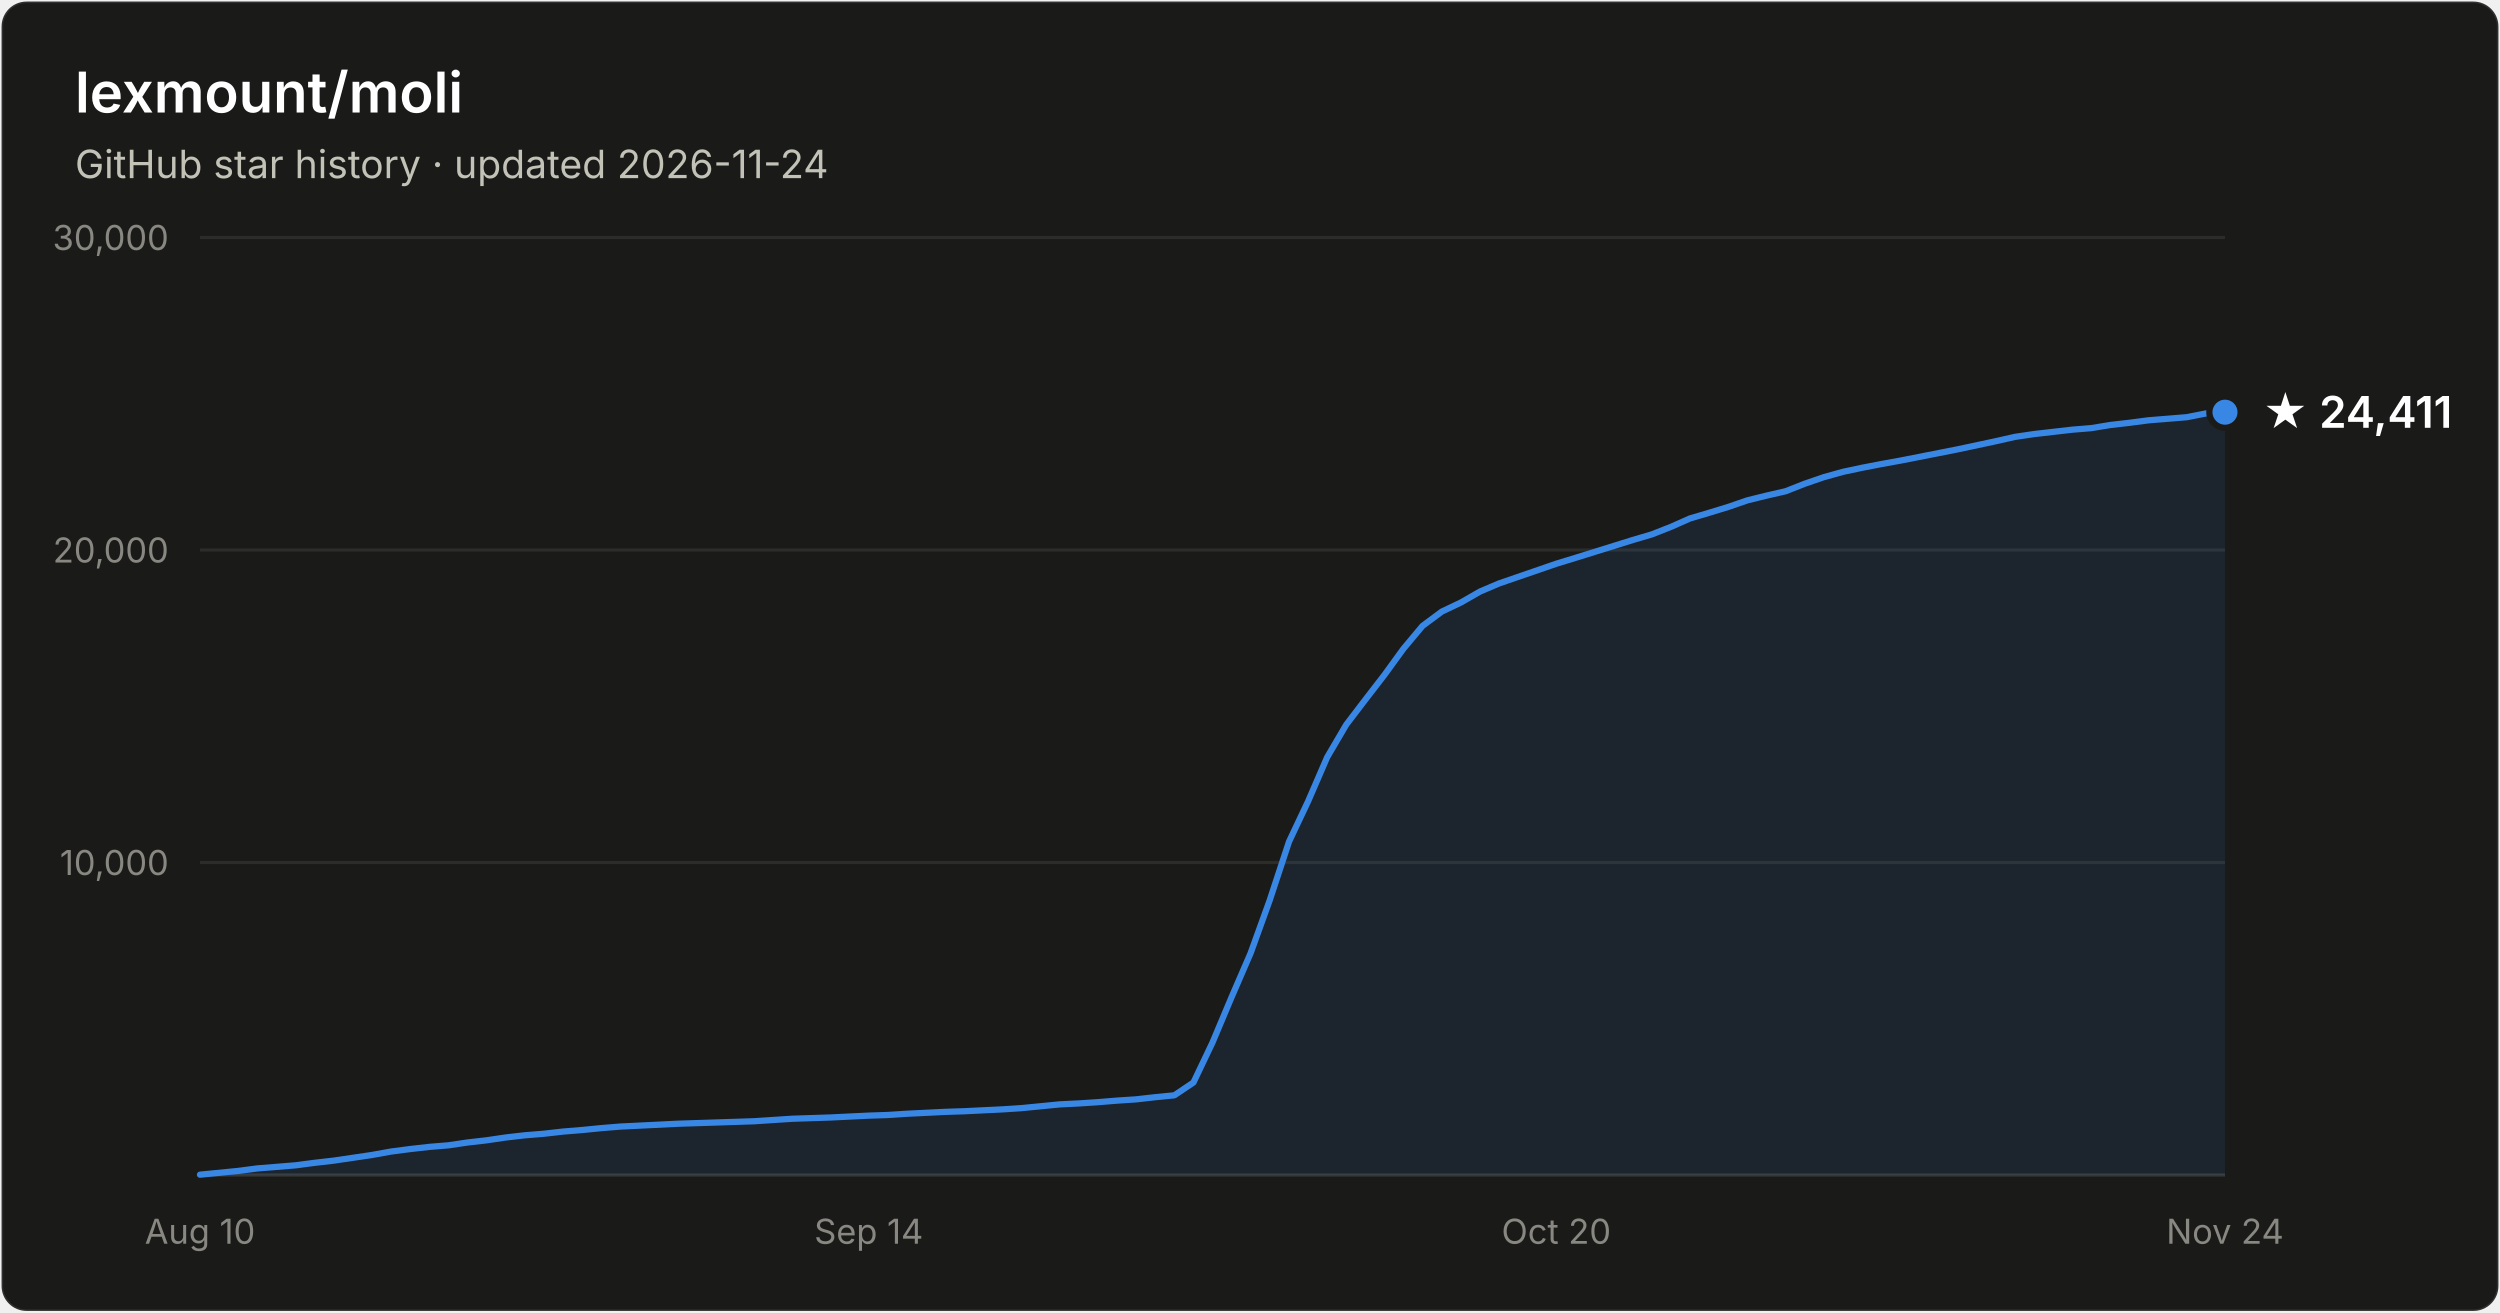
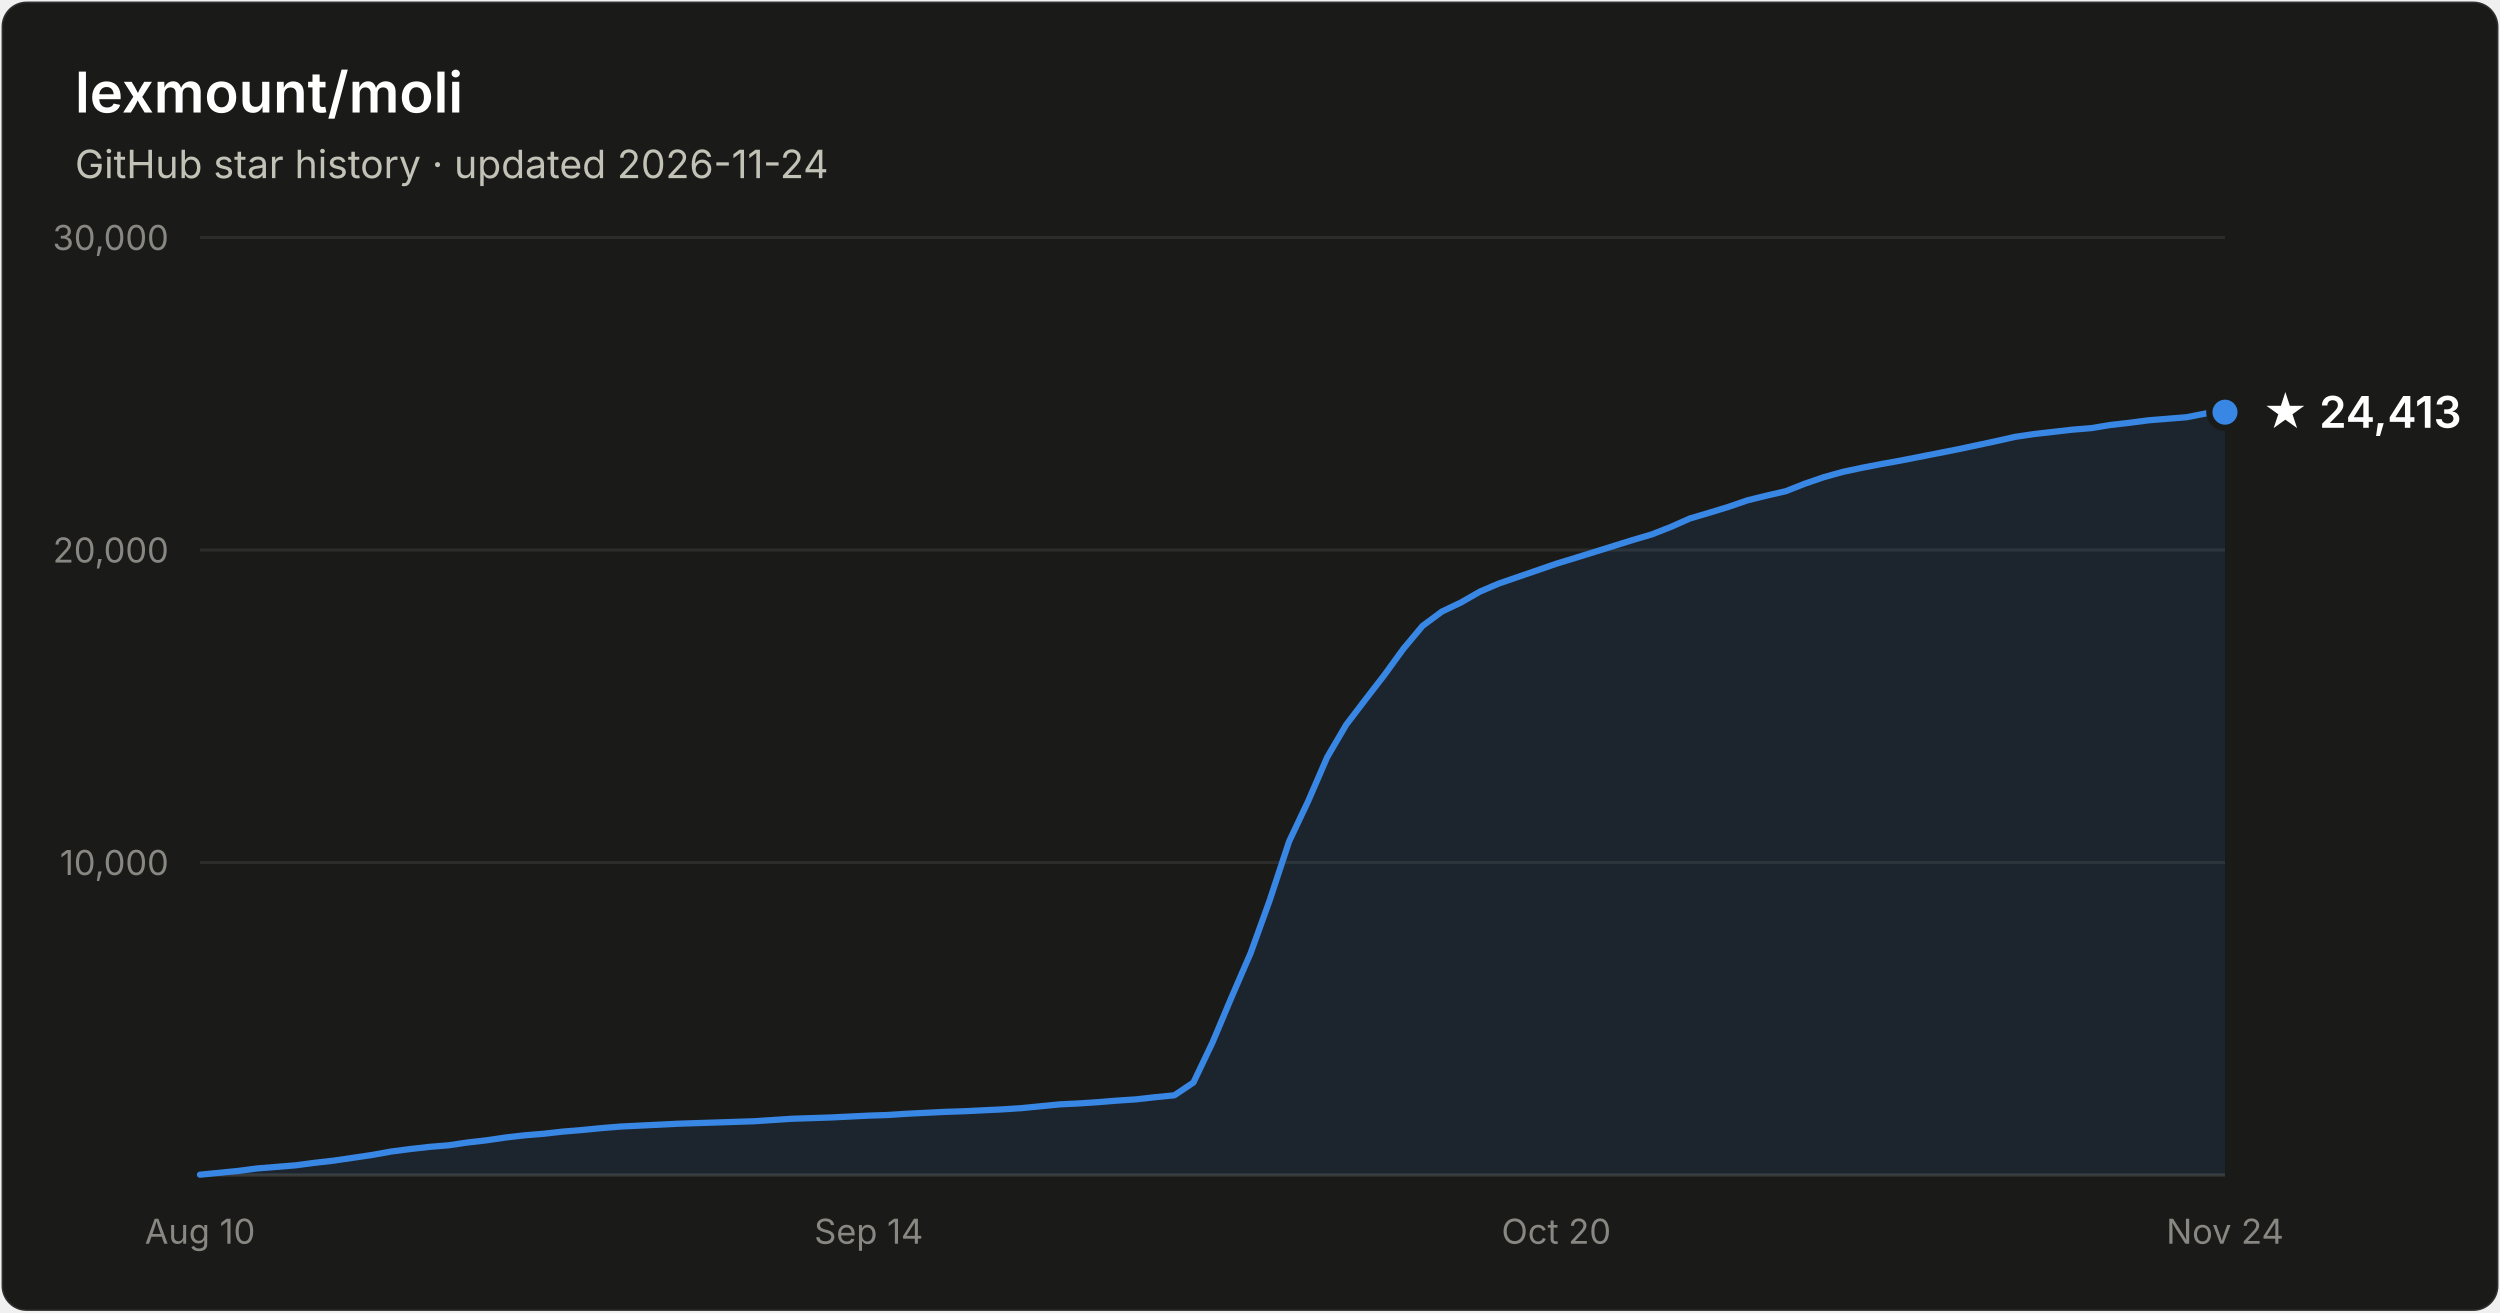
- <svg xmlns="http://www.w3.org/2000/svg" width="800" height="420" viewBox="0 0 800 420" font-family="system-ui, -apple-system, Segoe UI, sans-serif" role="img" aria-label="Star history of lexmount/moli: 24,411 stars as of 2026-11-24">
+ <svg xmlns="http://www.w3.org/2000/svg" width="800" height="420" viewBox="0 0 800 420" font-family="system-ui, -apple-system, Segoe UI, sans-serif" role="img" aria-label="Star history of lexmount/moli: 24,413 stars as of 2026-11-24">
  <rect x="0.5" y="0.5" width="799" height="419" rx="8" fill="#1a1a19" stroke="rgba(255,255,255,0.10)" />
  <text x="24" y="36" fill="#ffffff" font-size="18" font-weight="600">lexmount/moli</text>
  <text x="24" y="57" fill="#c3c2b7" font-size="12.5">GitHub star history · updated 2026-11-24</text>
  <line x1="64" y1="276.0" x2="712" y2="276.0" stroke="#2c2c2a" stroke-width="1" />
  <text x="54" y="280.0" text-anchor="end" fill="#898781" font-size="11" style="font-variant-numeric:tabular-nums">10,000</text>
  <line x1="64" y1="176.0" x2="712" y2="176.0" stroke="#2c2c2a" stroke-width="1" />
  <text x="54" y="180.0" text-anchor="end" fill="#898781" font-size="11" style="font-variant-numeric:tabular-nums">20,000</text>
  <line x1="64" y1="76.0" x2="712" y2="76.0" stroke="#2c2c2a" stroke-width="1" />
  <text x="54" y="80.0" text-anchor="end" fill="#898781" font-size="11" style="font-variant-numeric:tabular-nums">30,000</text>
  <line x1="64" y1="376" x2="712" y2="376" stroke="#383835" stroke-width="1" />
  <text x="64.0" y="398" text-anchor="middle" fill="#898781" font-size="11" style="font-variant-numeric:tabular-nums">Aug 10</text>
  <text x="278.0" y="398" text-anchor="middle" fill="#898781" font-size="11" style="font-variant-numeric:tabular-nums">Sep 14</text>
  <text x="498.0" y="398" text-anchor="middle" fill="#898781" font-size="11" style="font-variant-numeric:tabular-nums">Oct 20</text>
  <text x="712.0" y="398" text-anchor="middle" fill="#898781" font-size="11" style="font-variant-numeric:tabular-nums">Nov 24</text>
  <path d="M64.0 375.9 L70.1 375.3 L76.2 374.7 L82.3 373.9 L88.5 373.4 L94.6 372.9 L100.7 372.1 L106.8 371.4 L112.9 370.5 L119.0 369.6 L125.1 368.5 L131.2 367.7 L137.4 367.0 L143.5 366.5 L149.6 365.6 L155.7 364.9 L161.8 364.0 L167.9 363.3 L174.0 362.8 L180.2 362.1 L186.3 361.6 L192.4 361.0 L198.5 360.5 L204.6 360.2 L210.7 359.9 L216.8 359.6 L222.9 359.4 L229.1 359.2 L235.2 359.0 L241.3 358.8 L247.4 358.4 L253.5 358.0 L259.6 357.8 L265.7 357.6 L271.8 357.3 L278.0 357.0 L284.1 356.8 L290.2 356.4 L296.3 356.1 L302.4 355.8 L308.5 355.6 L314.6 355.3 L320.8 355.0 L326.9 354.6 L333.0 354.0 L339.1 353.4 L345.2 353.1 L351.3 352.7 L357.4 352.2 L363.5 351.8 L369.7 351.1 L375.8 350.5 L381.9 346.4 L388.0 333.6 L394.1 319.1 L400.2 305.0 L406.3 288.1 L412.5 269.3 L418.6 256.4 L424.7 242.3 L430.8 231.9 L436.9 223.9 L443.0 216.0 L449.1 207.6 L455.2 200.3 L461.4 195.7 L467.5 192.8 L473.6 189.3 L479.7 186.7 L485.8 184.6 L491.9 182.5 L498.0 180.4 L504.2 178.5 L510.3 176.6 L516.4 174.7 L522.5 172.8 L528.6 171.0 L534.7 168.6 L540.8 165.9 L546.9 164.1 L553.1 162.2 L559.2 160.1 L565.3 158.6 L571.4 157.2 L577.5 154.8 L583.6 152.7 L589.7 151.0 L595.8 149.7 L602.0 148.5 L608.1 147.4 L614.2 146.2 L620.3 145.0 L626.4 143.8 L632.5 142.5 L638.6 141.2 L644.8 139.8 L650.9 138.9 L657.0 138.2 L663.1 137.5 L669.2 137.0 L675.3 136.0 L681.4 135.3 L687.5 134.5 L693.7 134.0 L699.8 133.5 L705.9 132.3 L712.0 131.9 L712.0 376 L64.0 376 Z" fill="#3987e5" fill-opacity="0.1" />
  <path d="M64.0 375.9 L70.1 375.3 L76.2 374.7 L82.3 373.9 L88.5 373.4 L94.6 372.9 L100.7 372.1 L106.8 371.4 L112.9 370.5 L119.0 369.6 L125.1 368.5 L131.2 367.7 L137.4 367.0 L143.5 366.5 L149.6 365.6 L155.7 364.9 L161.8 364.0 L167.9 363.3 L174.0 362.8 L180.2 362.1 L186.3 361.6 L192.4 361.0 L198.5 360.5 L204.6 360.2 L210.7 359.9 L216.8 359.6 L222.9 359.4 L229.1 359.2 L235.2 359.0 L241.3 358.8 L247.4 358.4 L253.5 358.0 L259.6 357.8 L265.7 357.6 L271.8 357.3 L278.0 357.0 L284.1 356.8 L290.2 356.4 L296.3 356.1 L302.4 355.8 L308.5 355.6 L314.6 355.3 L320.8 355.0 L326.9 354.6 L333.0 354.0 L339.1 353.4 L345.2 353.1 L351.3 352.7 L357.4 352.2 L363.5 351.8 L369.7 351.1 L375.8 350.5 L381.9 346.4 L388.0 333.6 L394.1 319.1 L400.2 305.0 L406.3 288.1 L412.5 269.3 L418.6 256.4 L424.7 242.3 L430.8 231.9 L436.9 223.9 L443.0 216.0 L449.1 207.6 L455.2 200.3 L461.4 195.7 L467.5 192.8 L473.6 189.3 L479.7 186.7 L485.8 184.6 L491.9 182.5 L498.0 180.4 L504.2 178.5 L510.3 176.6 L516.4 174.7 L522.5 172.8 L528.6 171.0 L534.7 168.6 L540.8 165.9 L546.9 164.1 L553.1 162.2 L559.2 160.1 L565.3 158.6 L571.4 157.2 L577.5 154.8 L583.6 152.7 L589.7 151.0 L595.8 149.7 L602.0 148.5 L608.1 147.4 L614.2 146.2 L620.3 145.0 L626.4 143.8 L632.5 142.5 L638.6 141.2 L644.8 139.8 L650.9 138.9 L657.0 138.2 L663.1 137.5 L669.2 137.0 L675.3 136.0 L681.4 135.3 L687.5 134.5 L693.7 134.0 L699.8 133.5 L705.9 132.3 L712.0 131.9" fill="none" stroke="#3987e5" stroke-width="2" stroke-linejoin="round" stroke-linecap="round" />
  <circle cx="712.0" cy="131.9" r="5" fill="#3987e5" stroke="#1a1a19" stroke-width="2" />
-   <text x="724.0" y="136.9" fill="#ffffff" font-size="14" font-weight="600">★ 24,411</text>
+   <text x="724.0" y="136.9" fill="#ffffff" font-size="14" font-weight="600">★ 24,413</text>
</svg>
